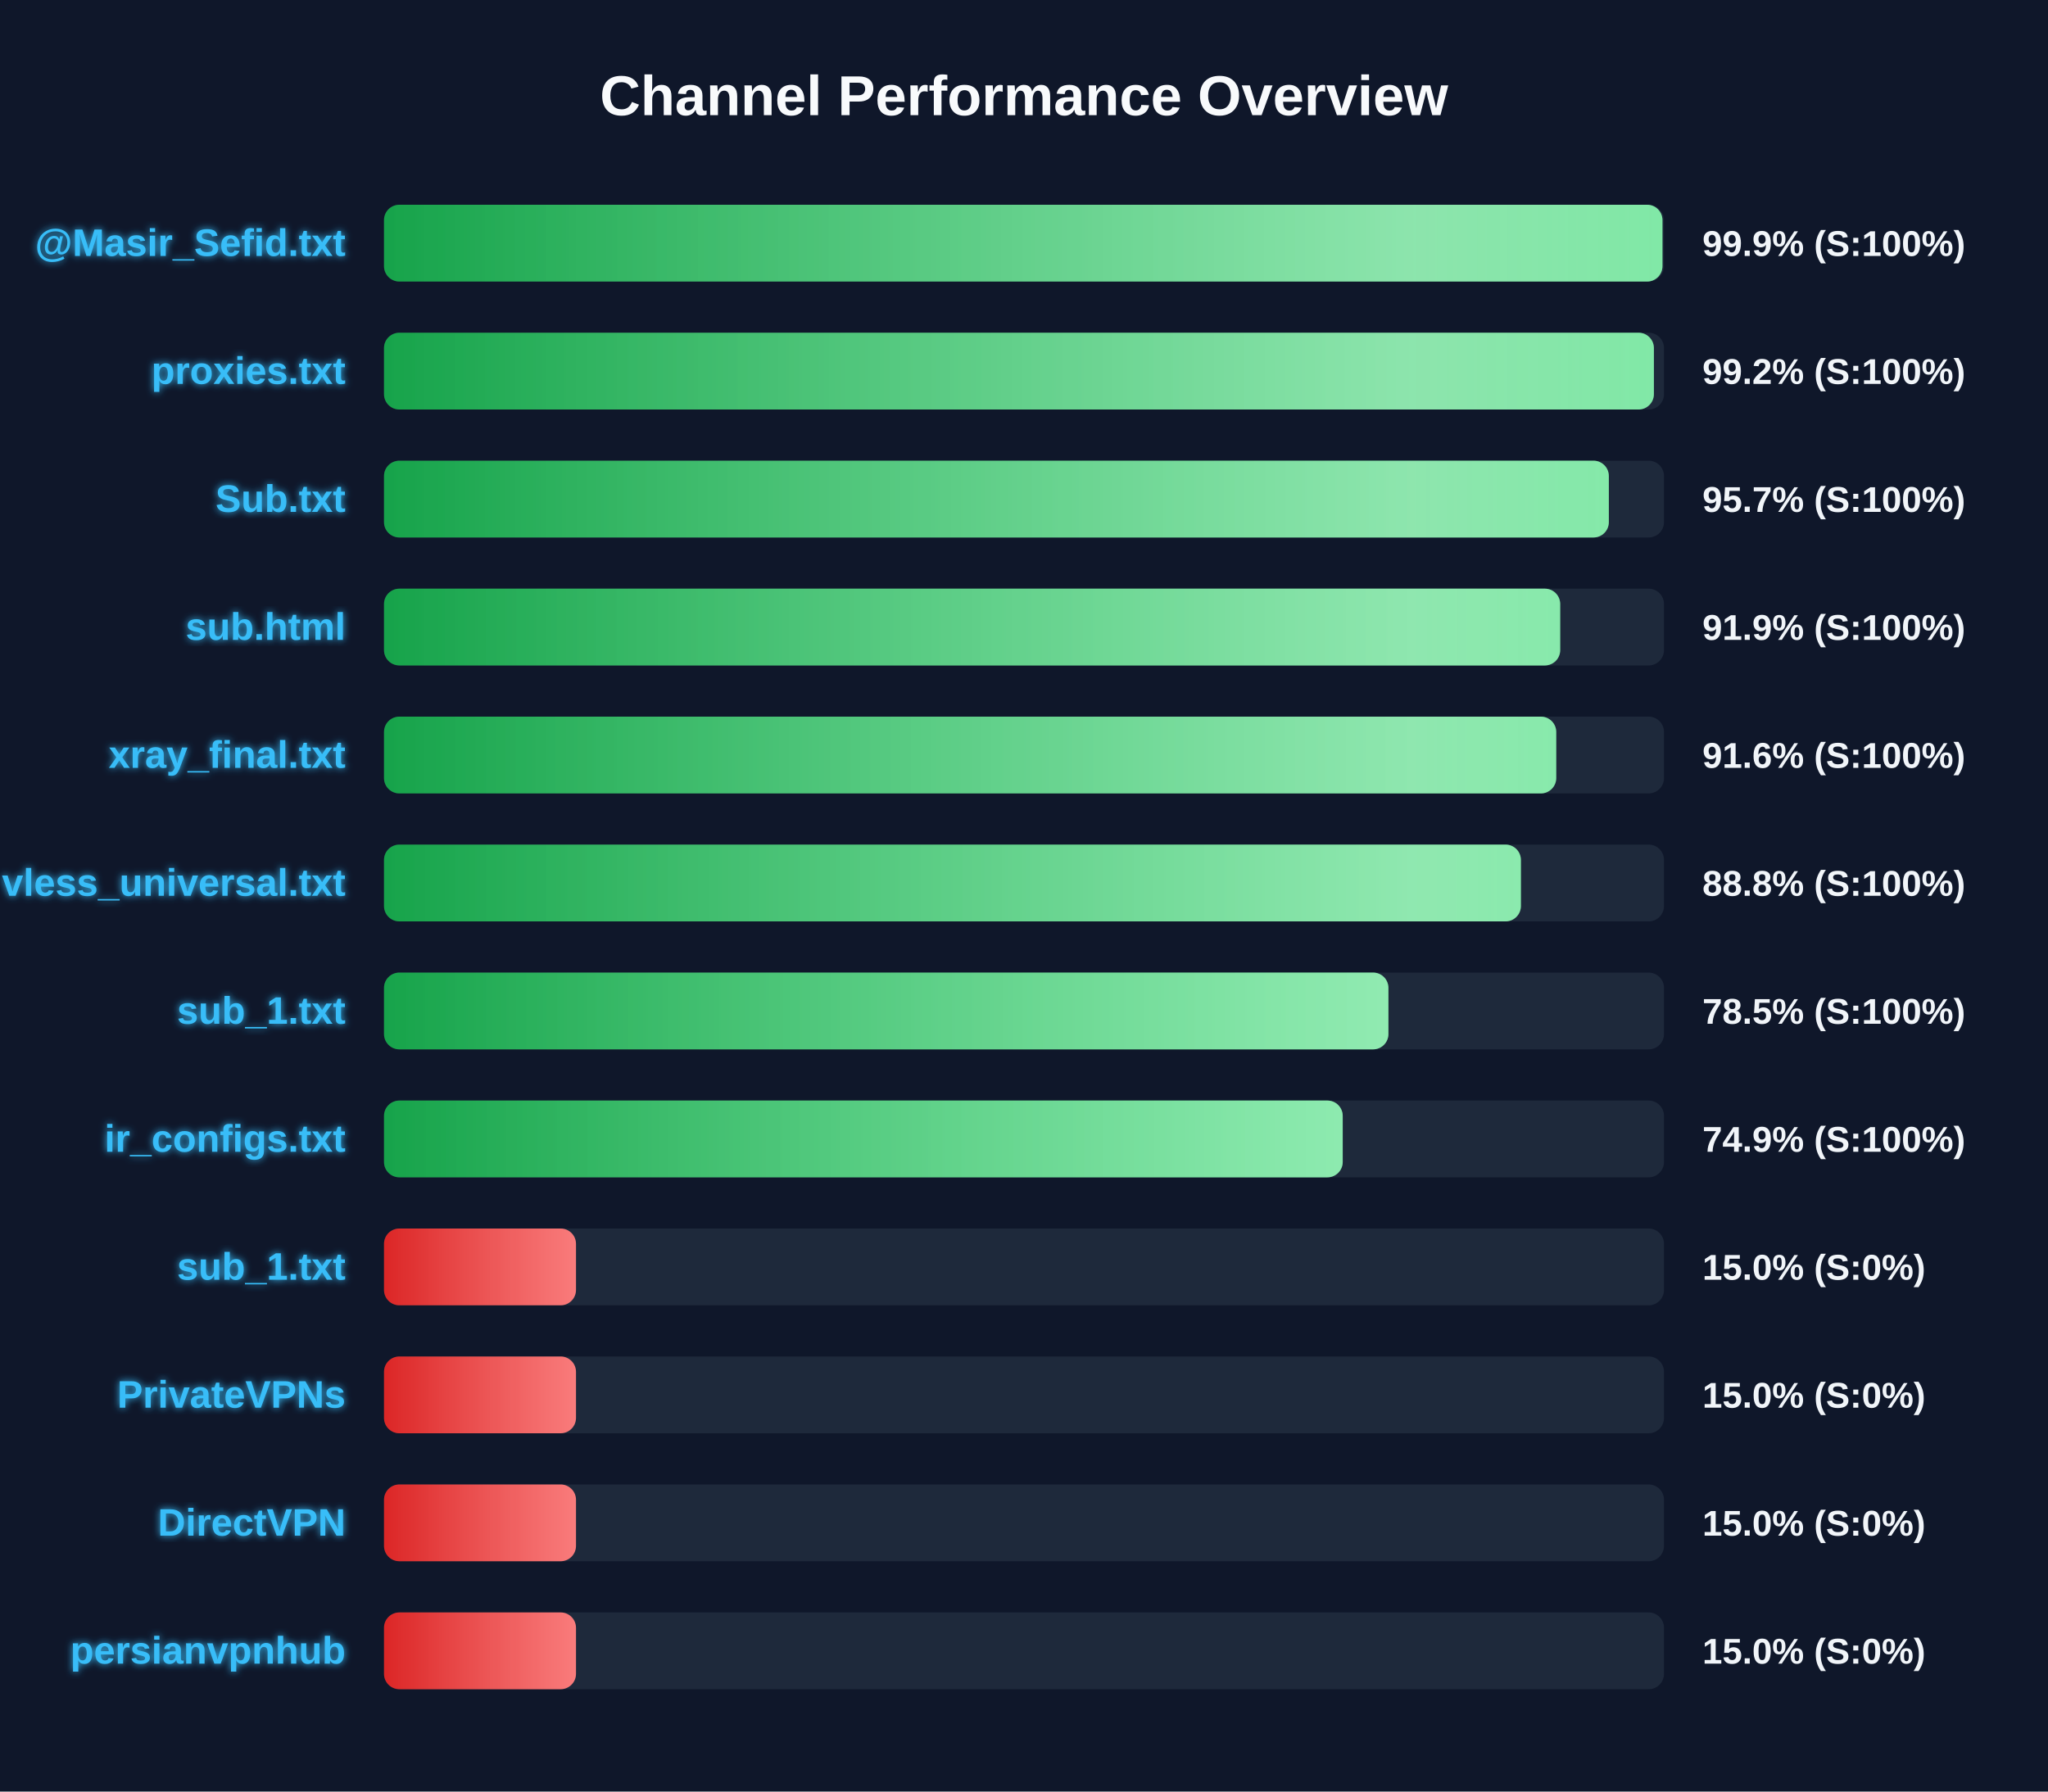
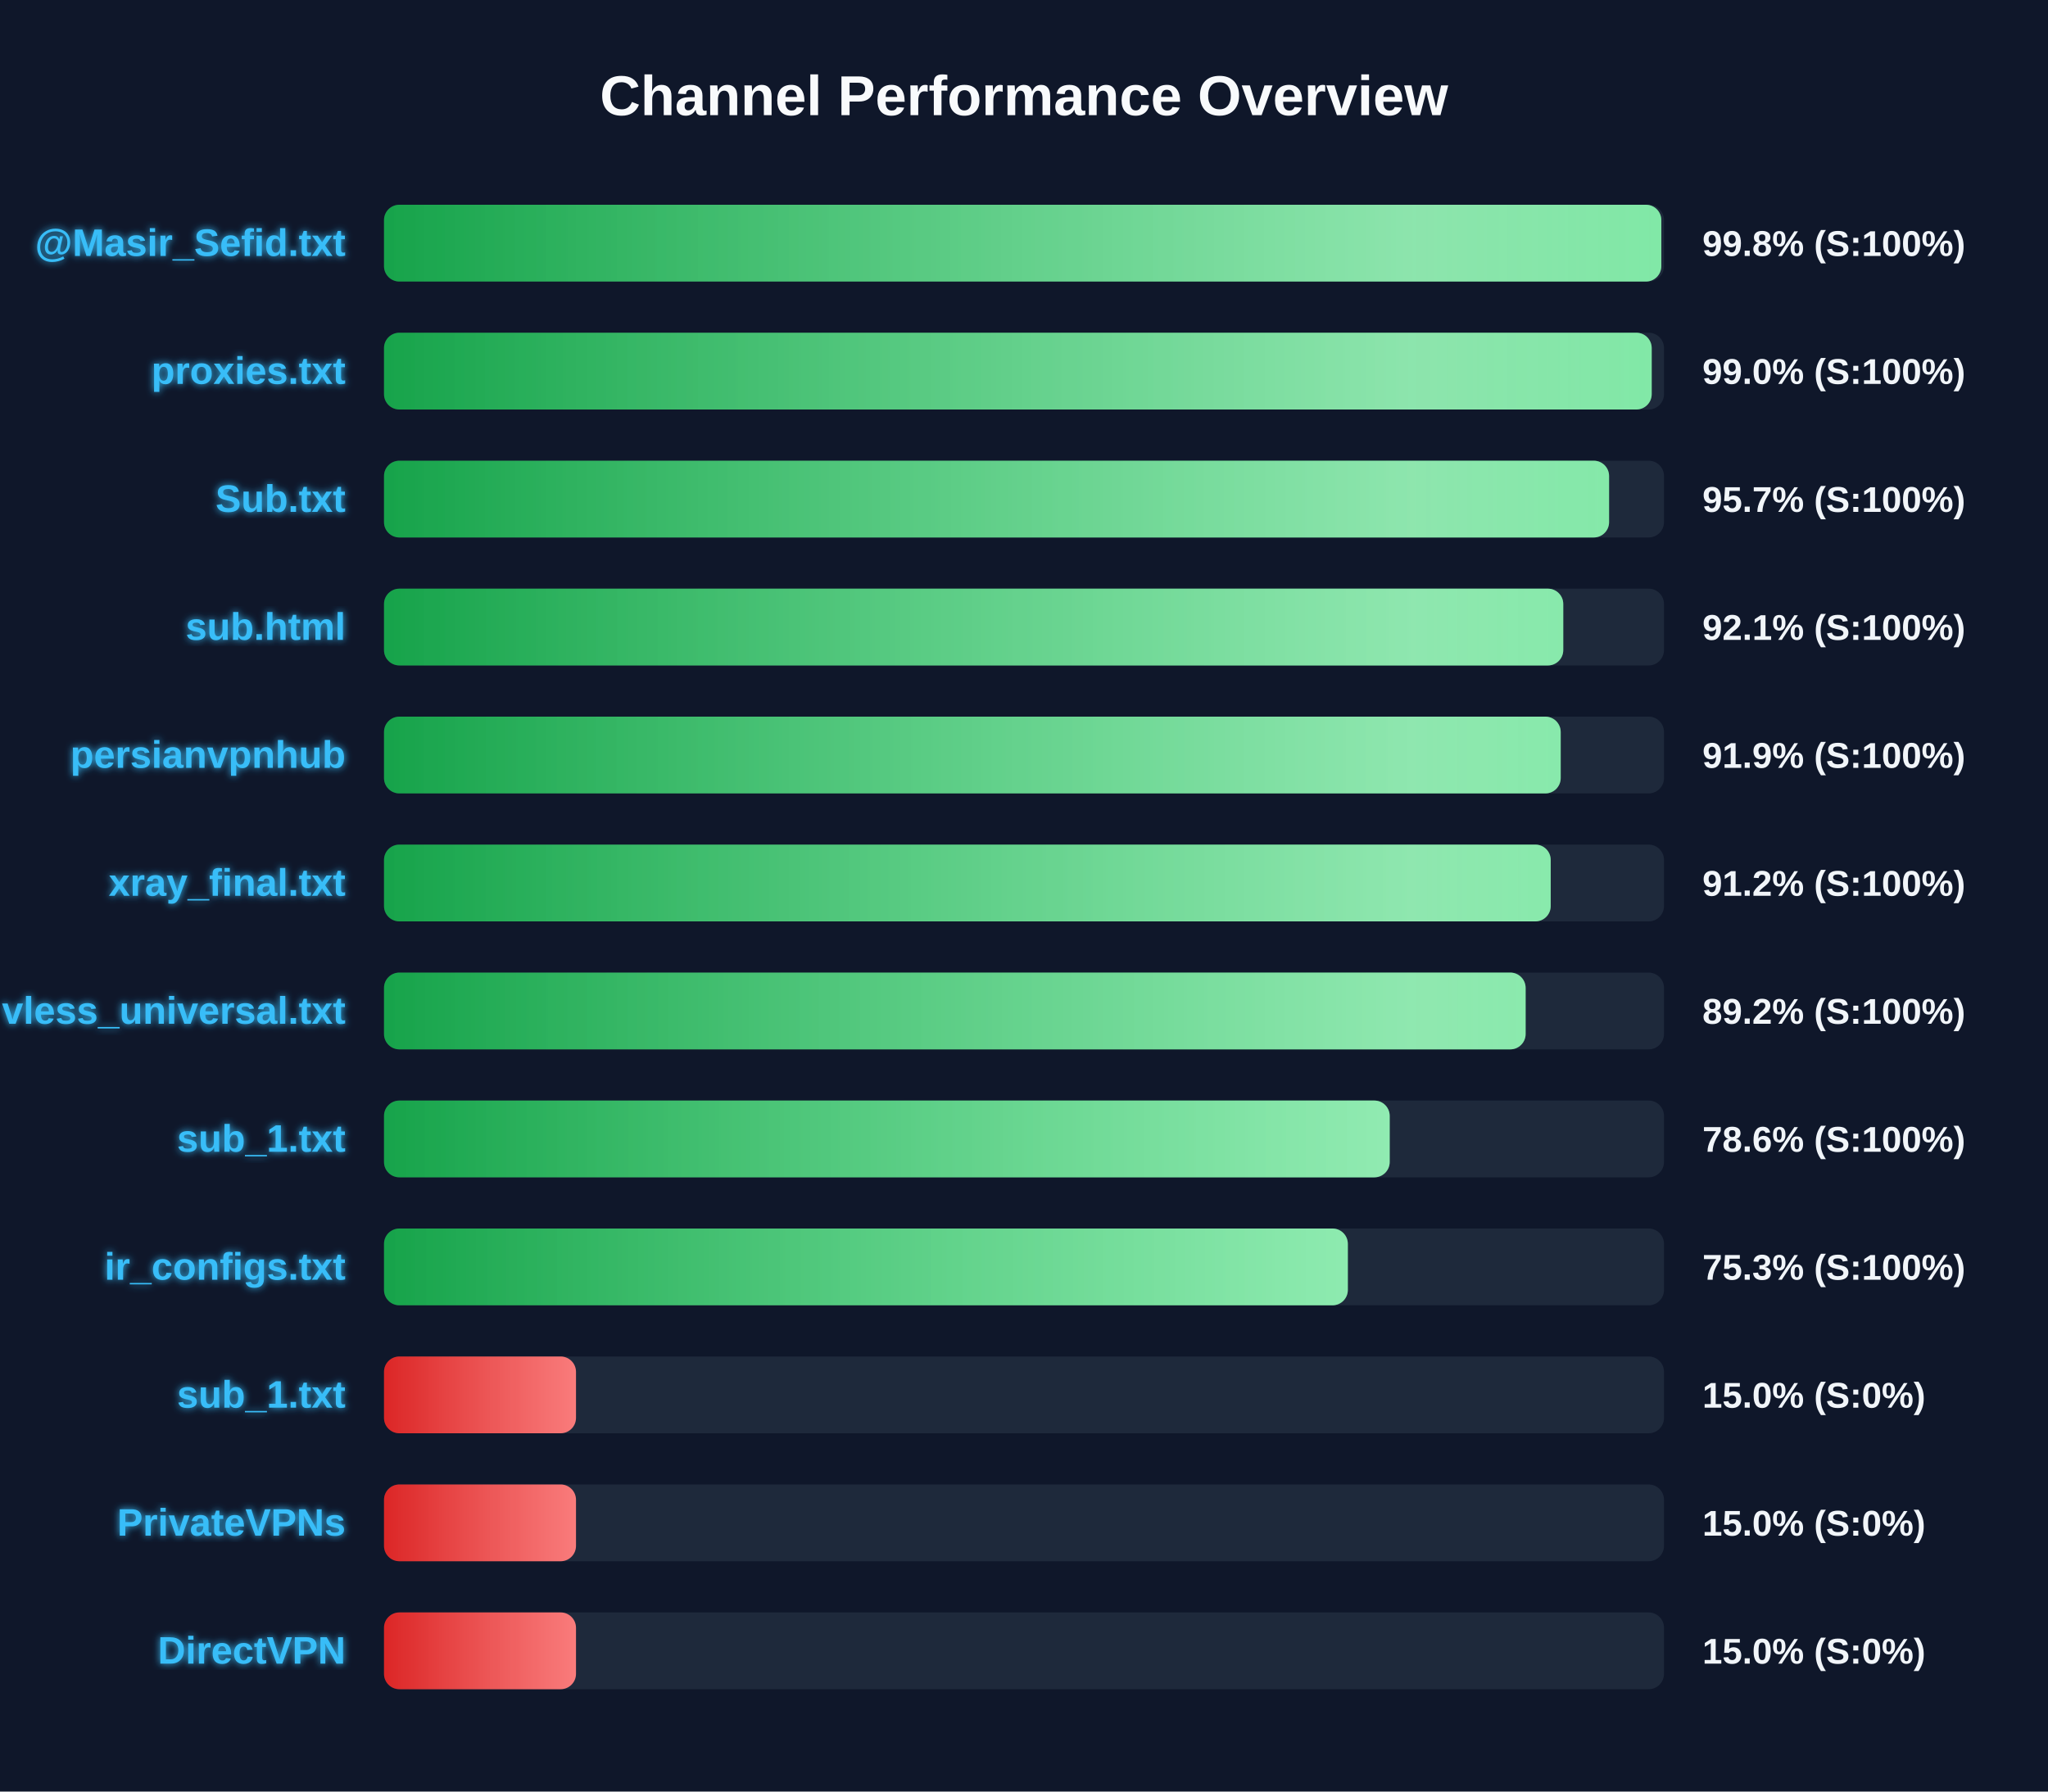
<svg xmlns="http://www.w3.org/2000/svg" width="800" height="700" version="1.1">
  <defs>
    <linearGradient id="grad-green" x1="0%" y1="0%" x2="100%" y2="0%">
      <stop offset="0%" stop-color="#16a34a" />
      <stop offset="100%" stop-color="#4ade80" />
    </linearGradient>
    <linearGradient id="grad-yellow" x1="0%" y1="0%" x2="100%" y2="0%">
      <stop offset="0%" stop-color="#ca8a04" />
      <stop offset="100%" stop-color="#fde047" />
    </linearGradient>
    <linearGradient id="grad-red" x1="0%" y1="0%" x2="100%" y2="0%">
      <stop offset="0%" stop-color="#dc2626" />
      <stop offset="100%" stop-color="#f87171" />
    </linearGradient>
    <linearGradient id="shimmer" x1="0%" y1="0%" x2="100%" y2="0%">
      <stop offset="0%" stop-color="rgba(255,255,255,0)" />
      <stop offset="50%" stop-color="rgba(255,255,255,0.4)" />
      <stop offset="100%" stop-color="rgba(255,255,255,0)" />
    </linearGradient>
    <filter id="glow" x="-20%" y="-20%" width="140%" height="140%">
      <feGaussianBlur stdDeviation="1.5" result="blur" />
      <feComposite in="SourceGraphic" in2="blur" operator="over" />
    </filter>
  </defs>
  <style>
        .bg-rect { fill: #0f172a; }
        .title { font: bold 22px 'Segoe UI', Arial, sans-serif; fill: #f8fafc; }
        .row { font: bold 15px 'Segoe UI', Arial, sans-serif; fill: #38bdf8; filter: url(#glow); }
        .score { font: bold 14px 'Segoe UI', Arial, sans-serif; fill: #f1f5f9; }
        @keyframes shimmer-anim {
            0% { transform: translateX(-100%); }
            100% { transform: translateX(200%); }
        }
        .shimmer-rect {
            animation: shimmer-anim 2.5s infinite linear;
        }
    </style>
  <rect width="100%" height="100%" class="bg-rect" />
  <text x="400" y="45" text-anchor="middle" class="title">Channel Performance Overview</text>
  <rect x="150" y="80" width="500" height="30" fill="#1e293b" rx="6" />
  <clipPath id="clip-0">
-     <rect x="150" y="80" width="499.4" height="30" rx="6" />
+     <rect x="150" y="80" width="498.95" height="30" rx="6" />
  </clipPath>
-   <rect x="150" y="80" width="499.4" height="30" fill="url(#grad-green)" rx="6" />
+   <rect x="150" y="80" width="498.95" height="30" fill="url(#grad-green)" rx="6" />
  <g clip-path="url(#clip-0)">
    <rect x="150" y="80" width="100%" height="30" fill="url(#shimmer)" class="shimmer-rect" />
  </g>
  <text x="135" y="100" text-anchor="end" class="row">@Masir_Sefid.txt</text>
-   <text x="665" y="100" text-anchor="start" class="score">99.9% (S:100%)</text>
+   <text x="665" y="100" text-anchor="start" class="score">99.8% (S:100%)</text>
  <rect x="150" y="130" width="500" height="30" fill="#1e293b" rx="6" />
  <clipPath id="clip-1">
-     <rect x="150" y="130" width="496.05" height="30" rx="6" />
+     <rect x="150" y="130" width="495.2" height="30" rx="6" />
  </clipPath>
-   <rect x="150" y="130" width="496.05" height="30" fill="url(#grad-green)" rx="6" />
+   <rect x="150" y="130" width="495.2" height="30" fill="url(#grad-green)" rx="6" />
  <g clip-path="url(#clip-1)">
    <rect x="150" y="130" width="100%" height="30" fill="url(#shimmer)" class="shimmer-rect" />
  </g>
  <text x="135" y="150" text-anchor="end" class="row">proxies.txt</text>
-   <text x="665" y="150" text-anchor="start" class="score">99.2% (S:100%)</text>
+   <text x="665" y="150" text-anchor="start" class="score">99.0% (S:100%)</text>
  <rect x="150" y="180" width="500" height="30" fill="#1e293b" rx="6" />
  <clipPath id="clip-2">
-     <rect x="150" y="180" width="478.45" height="30" rx="6" />
+     <rect x="150" y="180" width="478.55" height="30" rx="6" />
  </clipPath>
-   <rect x="150" y="180" width="478.45" height="30" fill="url(#grad-green)" rx="6" />
+   <rect x="150" y="180" width="478.55" height="30" fill="url(#grad-green)" rx="6" />
  <g clip-path="url(#clip-2)">
    <rect x="150" y="180" width="100%" height="30" fill="url(#shimmer)" class="shimmer-rect" />
  </g>
  <text x="135" y="200" text-anchor="end" class="row">Sub.txt</text>
  <text x="665" y="200" text-anchor="start" class="score">95.7% (S:100%)</text>
  <rect x="150" y="230" width="500" height="30" fill="#1e293b" rx="6" />
  <clipPath id="clip-3">
-     <rect x="150" y="230" width="459.45" height="30" rx="6" />
+     <rect x="150" y="230" width="460.65" height="30" rx="6" />
  </clipPath>
-   <rect x="150" y="230" width="459.45" height="30" fill="url(#grad-green)" rx="6" />
+   <rect x="150" y="230" width="460.65" height="30" fill="url(#grad-green)" rx="6" />
  <g clip-path="url(#clip-3)">
    <rect x="150" y="230" width="100%" height="30" fill="url(#shimmer)" class="shimmer-rect" />
  </g>
  <text x="135" y="250" text-anchor="end" class="row">sub.html</text>
-   <text x="665" y="250" text-anchor="start" class="score">91.9% (S:100%)</text>
+   <text x="665" y="250" text-anchor="start" class="score">92.1% (S:100%)</text>
  <rect x="150" y="280" width="500" height="30" fill="#1e293b" rx="6" />
  <clipPath id="clip-4">
-     <rect x="150" y="280" width="457.9" height="30" rx="6" />
+     <rect x="150" y="280" width="459.65" height="30" rx="6" />
  </clipPath>
-   <rect x="150" y="280" width="457.9" height="30" fill="url(#grad-green)" rx="6" />
+   <rect x="150" y="280" width="459.65" height="30" fill="url(#grad-green)" rx="6" />
  <g clip-path="url(#clip-4)">
    <rect x="150" y="280" width="100%" height="30" fill="url(#shimmer)" class="shimmer-rect" />
  </g>
-   <text x="135" y="300" text-anchor="end" class="row">xray_final.txt</text>
-   <text x="665" y="300" text-anchor="start" class="score">91.6% (S:100%)</text>
+   <text x="135" y="300" text-anchor="end" class="row">persianvpnhub</text>
+   <text x="665" y="300" text-anchor="start" class="score">91.9% (S:100%)</text>
  <rect x="150" y="330" width="500" height="30" fill="#1e293b" rx="6" />
  <clipPath id="clip-5">
-     <rect x="150" y="330" width="444.1" height="30" rx="6" />
+     <rect x="150" y="330" width="455.75" height="30" rx="6" />
  </clipPath>
-   <rect x="150" y="330" width="444.1" height="30" fill="url(#grad-green)" rx="6" />
+   <rect x="150" y="330" width="455.75" height="30" fill="url(#grad-green)" rx="6" />
  <g clip-path="url(#clip-5)">
    <rect x="150" y="330" width="100%" height="30" fill="url(#shimmer)" class="shimmer-rect" />
  </g>
-   <text x="135" y="350" text-anchor="end" class="row">vless_universal.txt</text>
-   <text x="665" y="350" text-anchor="start" class="score">88.8% (S:100%)</text>
+   <text x="135" y="350" text-anchor="end" class="row">xray_final.txt</text>
+   <text x="665" y="350" text-anchor="start" class="score">91.2% (S:100%)</text>
  <rect x="150" y="380" width="500" height="30" fill="#1e293b" rx="6" />
  <clipPath id="clip-6">
-     <rect x="150" y="380" width="392.35" height="30" rx="6" />
+     <rect x="150" y="380" width="445.95" height="30" rx="6" />
  </clipPath>
-   <rect x="150" y="380" width="392.35" height="30" fill="url(#grad-green)" rx="6" />
+   <rect x="150" y="380" width="445.95" height="30" fill="url(#grad-green)" rx="6" />
  <g clip-path="url(#clip-6)">
    <rect x="150" y="380" width="100%" height="30" fill="url(#shimmer)" class="shimmer-rect" />
  </g>
-   <text x="135" y="400" text-anchor="end" class="row">sub_1.txt</text>
-   <text x="665" y="400" text-anchor="start" class="score">78.5% (S:100%)</text>
+   <text x="135" y="400" text-anchor="end" class="row">vless_universal.txt</text>
+   <text x="665" y="400" text-anchor="start" class="score">89.2% (S:100%)</text>
  <rect x="150" y="430" width="500" height="30" fill="#1e293b" rx="6" />
  <clipPath id="clip-7">
-     <rect x="150" y="430" width="374.5" height="30" rx="6" />
+     <rect x="150" y="430" width="392.85" height="30" rx="6" />
  </clipPath>
-   <rect x="150" y="430" width="374.5" height="30" fill="url(#grad-green)" rx="6" />
+   <rect x="150" y="430" width="392.85" height="30" fill="url(#grad-green)" rx="6" />
  <g clip-path="url(#clip-7)">
    <rect x="150" y="430" width="100%" height="30" fill="url(#shimmer)" class="shimmer-rect" />
  </g>
-   <text x="135" y="450" text-anchor="end" class="row">ir_configs.txt</text>
-   <text x="665" y="450" text-anchor="start" class="score">74.9% (S:100%)</text>
+   <text x="135" y="450" text-anchor="end" class="row">sub_1.txt</text>
+   <text x="665" y="450" text-anchor="start" class="score">78.6% (S:100%)</text>
  <rect x="150" y="480" width="500" height="30" fill="#1e293b" rx="6" />
  <clipPath id="clip-8">
-     <rect x="150" y="480" width="75.0" height="30" rx="6" />
+     <rect x="150" y="480" width="376.5" height="30" rx="6" />
  </clipPath>
-   <rect x="150" y="480" width="75.0" height="30" fill="url(#grad-red)" rx="6" />
+   <rect x="150" y="480" width="376.5" height="30" fill="url(#grad-green)" rx="6" />
  <g clip-path="url(#clip-8)">
    <rect x="150" y="480" width="100%" height="30" fill="url(#shimmer)" class="shimmer-rect" />
  </g>
-   <text x="135" y="500" text-anchor="end" class="row">sub_1.txt</text>
-   <text x="665" y="500" text-anchor="start" class="score">15.0% (S:0%)</text>
+   <text x="135" y="500" text-anchor="end" class="row">ir_configs.txt</text>
+   <text x="665" y="500" text-anchor="start" class="score">75.3% (S:100%)</text>
  <rect x="150" y="530" width="500" height="30" fill="#1e293b" rx="6" />
  <clipPath id="clip-9">
    <rect x="150" y="530" width="75.0" height="30" rx="6" />
  </clipPath>
  <rect x="150" y="530" width="75.0" height="30" fill="url(#grad-red)" rx="6" />
  <g clip-path="url(#clip-9)">
    <rect x="150" y="530" width="100%" height="30" fill="url(#shimmer)" class="shimmer-rect" />
  </g>
-   <text x="135" y="550" text-anchor="end" class="row">PrivateVPNs</text>
+   <text x="135" y="550" text-anchor="end" class="row">sub_1.txt</text>
  <text x="665" y="550" text-anchor="start" class="score">15.0% (S:0%)</text>
  <rect x="150" y="580" width="500" height="30" fill="#1e293b" rx="6" />
  <clipPath id="clip-10">
    <rect x="150" y="580" width="75.0" height="30" rx="6" />
  </clipPath>
  <rect x="150" y="580" width="75.0" height="30" fill="url(#grad-red)" rx="6" />
  <g clip-path="url(#clip-10)">
    <rect x="150" y="580" width="100%" height="30" fill="url(#shimmer)" class="shimmer-rect" />
  </g>
-   <text x="135" y="600" text-anchor="end" class="row">DirectVPN</text>
+   <text x="135" y="600" text-anchor="end" class="row">PrivateVPNs</text>
  <text x="665" y="600" text-anchor="start" class="score">15.0% (S:0%)</text>
  <rect x="150" y="630" width="500" height="30" fill="#1e293b" rx="6" />
  <clipPath id="clip-11">
    <rect x="150" y="630" width="75.0" height="30" rx="6" />
  </clipPath>
  <rect x="150" y="630" width="75.0" height="30" fill="url(#grad-red)" rx="6" />
  <g clip-path="url(#clip-11)">
    <rect x="150" y="630" width="100%" height="30" fill="url(#shimmer)" class="shimmer-rect" />
  </g>
-   <text x="135" y="650" text-anchor="end" class="row">persianvpnhub</text>
+   <text x="135" y="650" text-anchor="end" class="row">DirectVPN</text>
  <text x="665" y="650" text-anchor="start" class="score">15.0% (S:0%)</text>
</svg>
